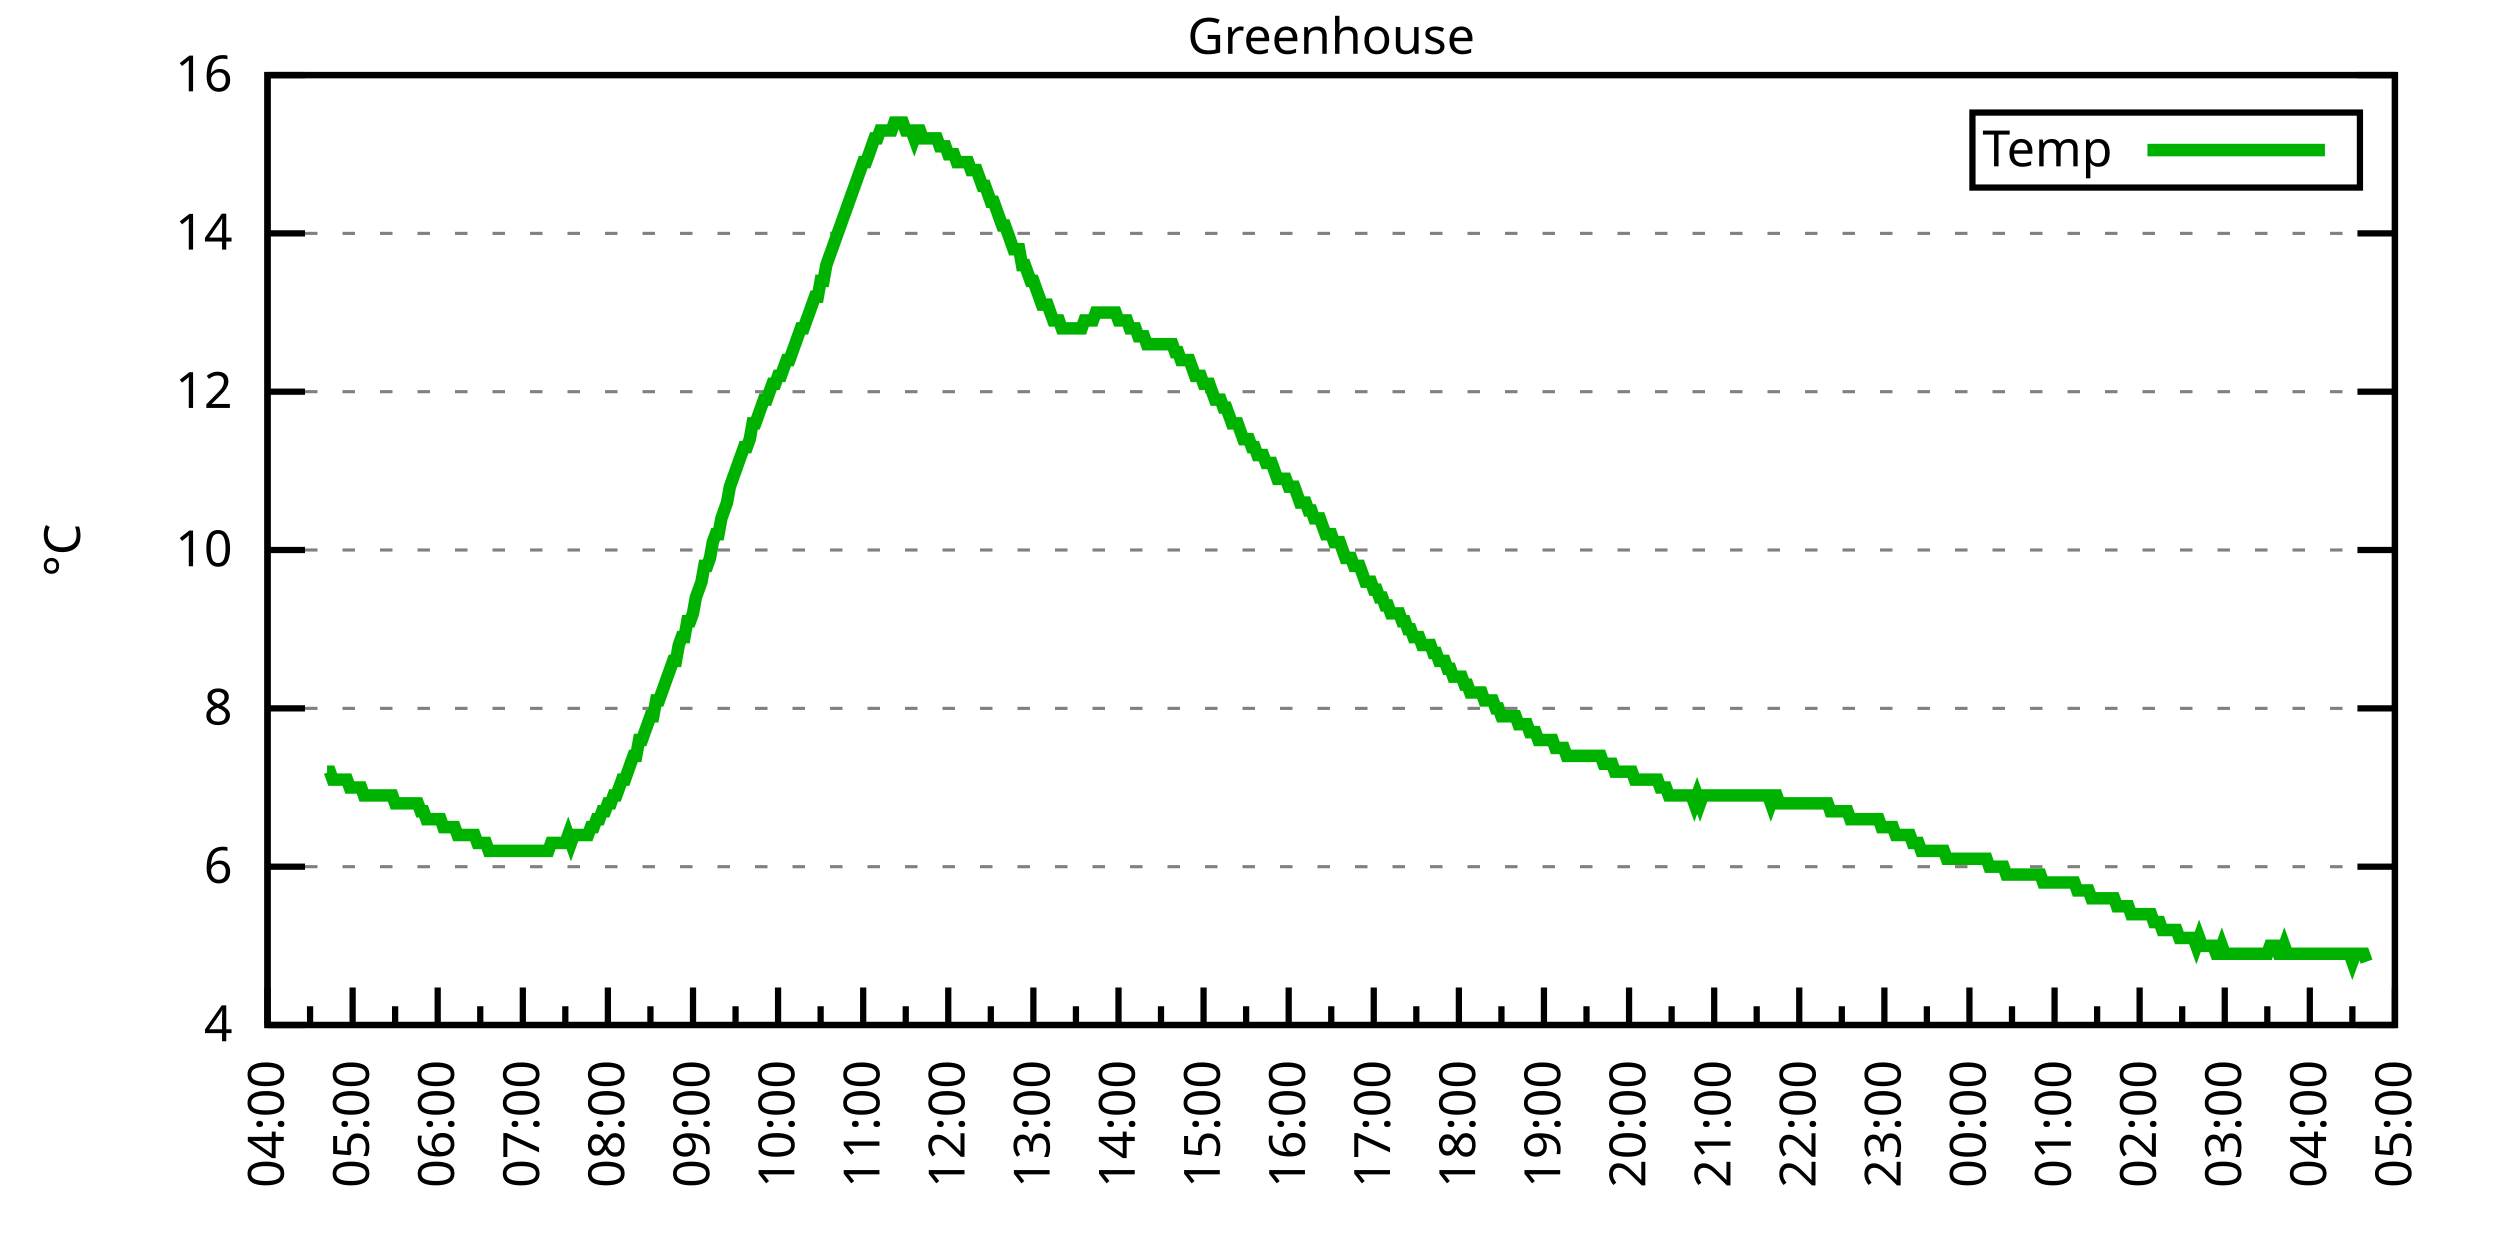
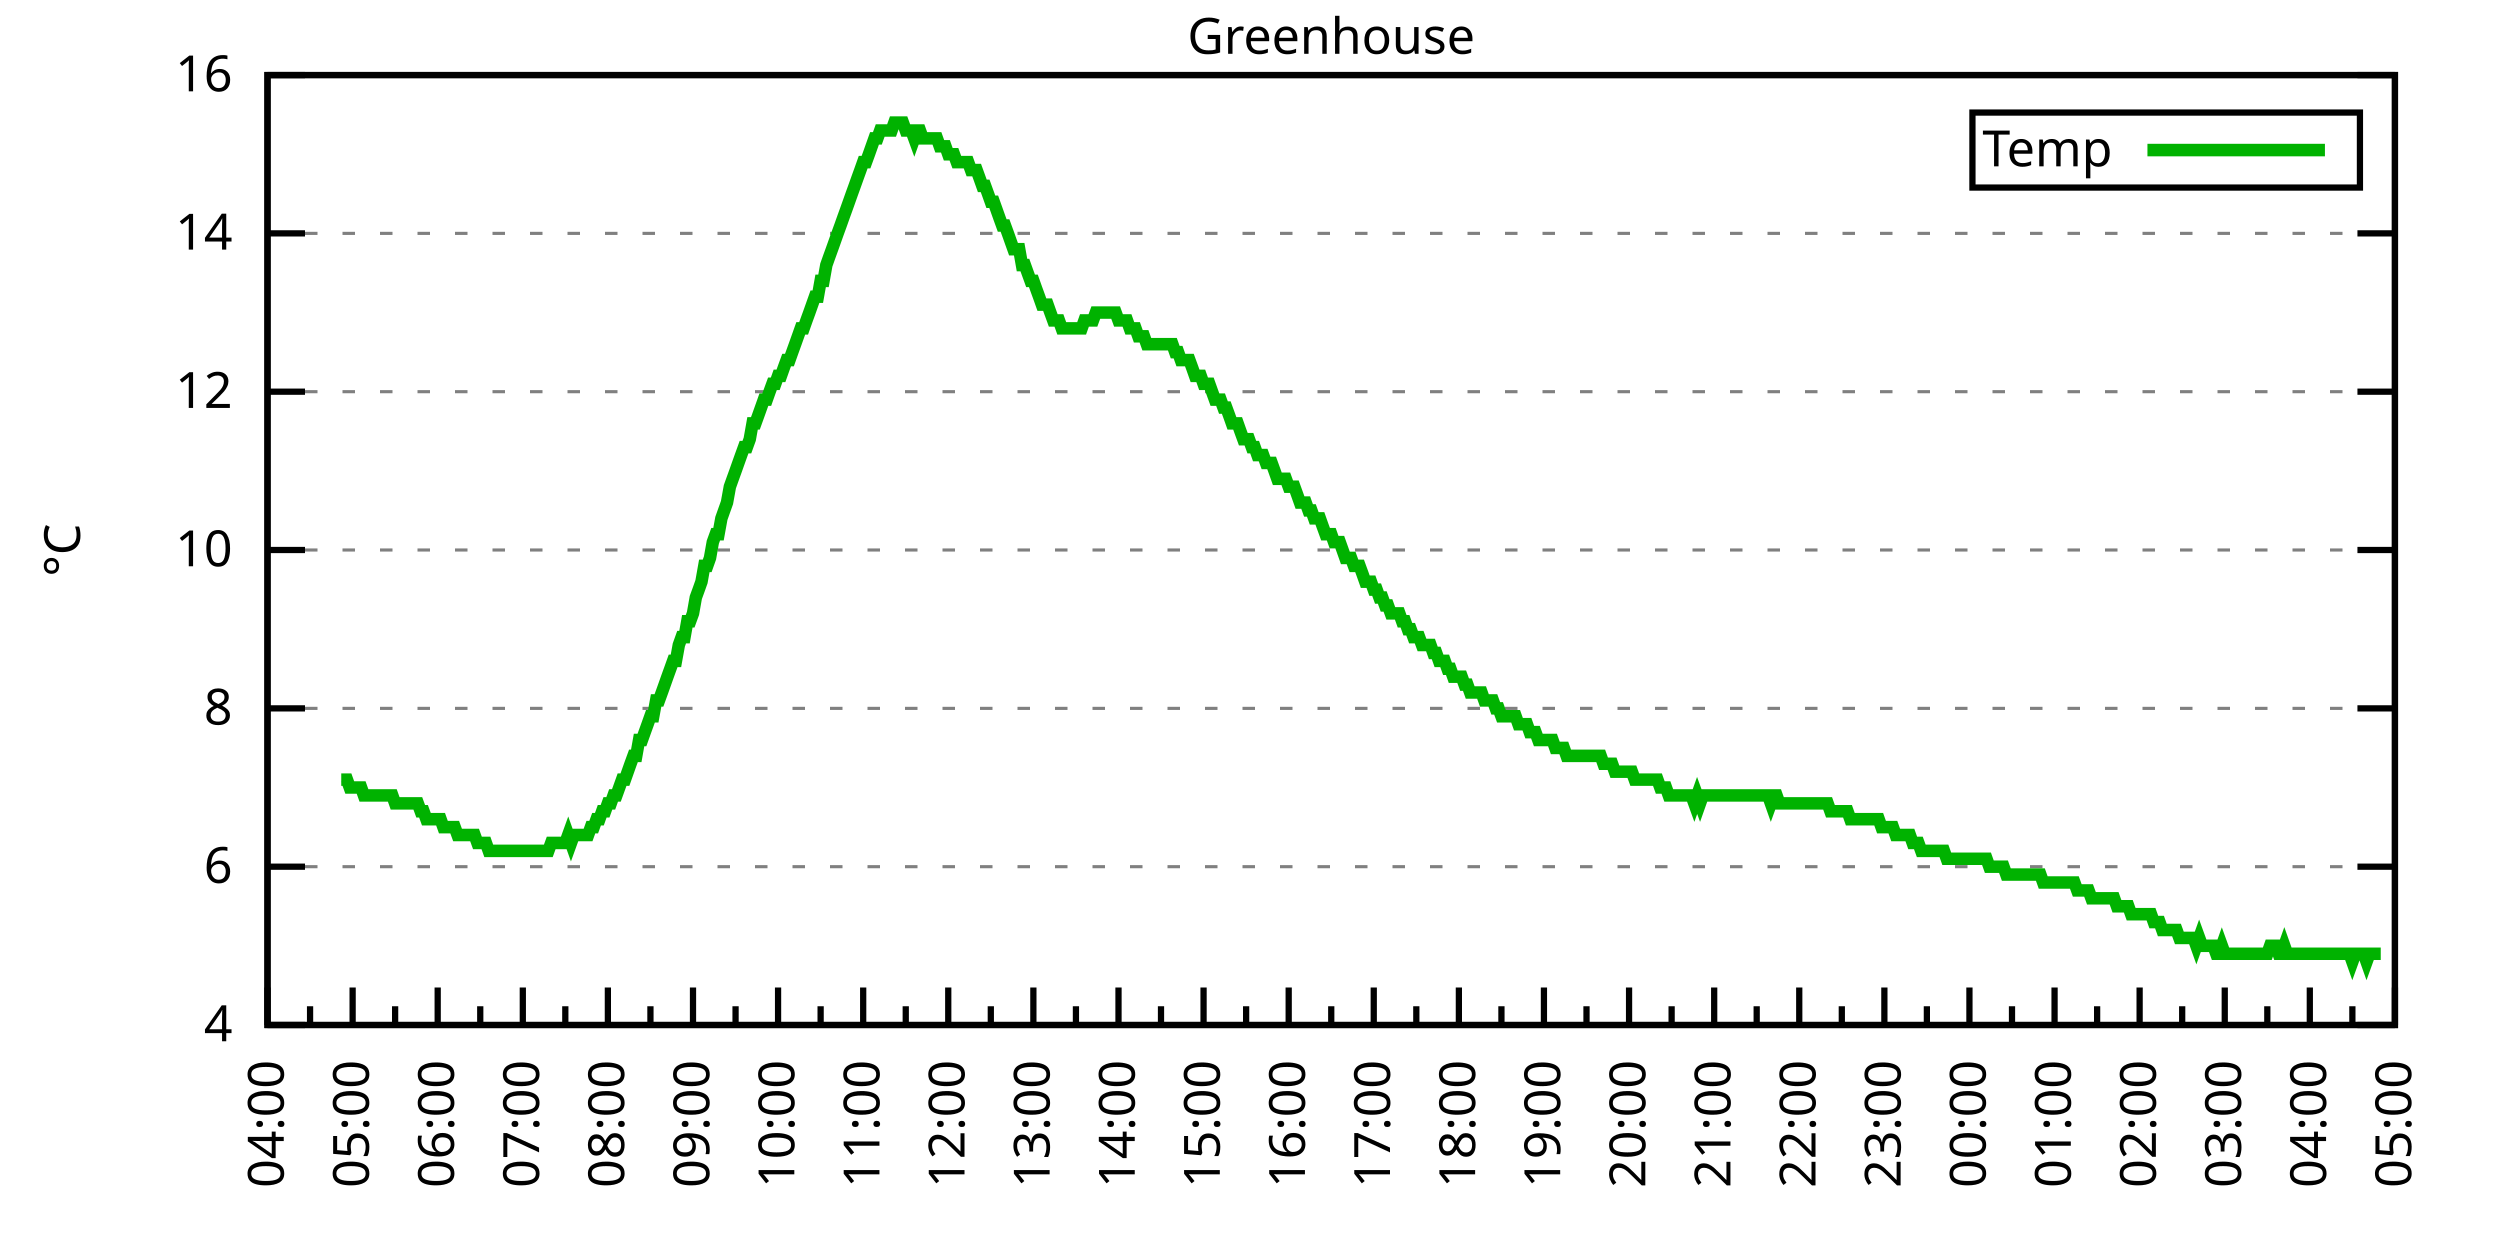
<svg xmlns="http://www.w3.org/2000/svg" xmlns:xlink="http://www.w3.org/1999/xlink" width="400" height="200" viewBox="0 0 400 200">
  <g id="gnuplot_canvas">
    <rect x="0" y="0" width="400" height="200" fill="none" />
    <defs>
      <circle id="gpDot" r="0.5" stroke-width="0.5" stroke="currentColor" />
      <path id="gpPt0" stroke-width="0.333" stroke="currentColor" d="M-1,0 h2 M0,-1 v2" />
      <path id="gpPt1" stroke-width="0.333" stroke="currentColor" d="M-1,-1 L1,1 M1,-1 L-1,1" />
      <path id="gpPt2" stroke-width="0.333" stroke="currentColor" d="M-1,0 L1,0 M0,-1 L0,1 M-1,-1 L1,1 M-1,1 L1,-1" />
      <rect id="gpPt3" stroke-width="0.333" stroke="currentColor" x="-1" y="-1" width="2" height="2" />
      <rect id="gpPt4" stroke-width="0.333" stroke="currentColor" fill="currentColor" x="-1" y="-1" width="2" height="2" />
      <circle id="gpPt5" stroke-width="0.333" stroke="currentColor" cx="0" cy="0" r="1" />
      <use xlink:href="#gpPt5" id="gpPt6" fill="currentColor" stroke="none" />
      <path id="gpPt7" stroke-width="0.333" stroke="currentColor" d="M0,-1.33 L-1.33,0.67 L1.33,0.67 z" />
      <use xlink:href="#gpPt7" id="gpPt8" fill="currentColor" stroke="none" />
      <use xlink:href="#gpPt7" id="gpPt9" stroke="currentColor" transform="rotate(180)" />
      <use xlink:href="#gpPt9" id="gpPt10" fill="currentColor" stroke="none" />
      <use xlink:href="#gpPt3" id="gpPt11" stroke="currentColor" transform="rotate(45)" />
      <use xlink:href="#gpPt11" id="gpPt12" fill="currentColor" stroke="none" />
      <path id="gpPt13" stroke-width="0.333" stroke="currentColor" d="M0,1.330 L1.265,0.411 L0.782,-1.067 L-0.782,-1.076 L-1.265,0.411 z" />
      <use xlink:href="#gpPt13" id="gpPt14" fill="currentColor" stroke="none" />
      <filter id="textbox" filterUnits="objectBoundingBox" x="0" y="0" height="1" width="1">
        <feFlood flood-color="white" flood-opacity="1" result="bgnd" />
        <feComposite in="SourceGraphic" in2="bgnd" operator="atop" />
      </filter>
      <filter id="greybox" filterUnits="objectBoundingBox" x="0" y="0" height="1" width="1">
        <feFlood flood-color="lightgrey" flood-opacity="1" result="grey" />
        <feComposite in="SourceGraphic" in2="grey" operator="atop" />
      </filter>
    </defs>
    <g fill="none" color="white" stroke="currentColor" stroke-width="1.00" stroke-linecap="butt" stroke-linejoin="miter">
</g>
    <g fill="none" color="black" stroke="currentColor" stroke-width="1.00" stroke-linecap="butt" stroke-linejoin="miter">
      <g stroke="none" shape-rendering="crispEdges">
        <polygon fill="rgb(255, 255, 255)" points="42.80,164.00 383.18,164.00 383.18,12.02 42.80,12.02 " />
      </g>
    </g>
    <g fill="none" color="black" stroke="currentColor" stroke-width="1.00" stroke-linecap="butt" stroke-linejoin="miter">
</g>
    <g fill="none" color="black" stroke="black" stroke-width="0.50" stroke-linecap="butt" stroke-linejoin="miter">
</g>
    <g fill="none" color="gray" stroke="currentColor" stroke-width="0.50" stroke-linecap="butt" stroke-linejoin="miter">
      <path stroke="gray" stroke-dasharray="2,4" class="gridline" d="M42.80,164.00 L383.19,164.00  " />
    </g>
    <g fill="none" color="gray" stroke="gray" stroke-width="1.00" stroke-linecap="butt" stroke-linejoin="miter">
</g>
    <g fill="none" color="black" stroke="currentColor" stroke-width="1.00" stroke-linecap="butt" stroke-linejoin="miter">
      <path stroke="black" d="M42.80,164.00 L48.80,164.00 M383.19,164.00 L377.19,164.00  " />
      <g transform="translate(37.20,166.60)" stroke="none" fill="black" font-family="Sans" font-size="8.00" text-anchor="end">
        <text>
          <tspan font-family="Sans"> 4</tspan>
        </text>
      </g>
    </g>
    <g fill="none" color="black" stroke="currentColor" stroke-width="1.00" stroke-linecap="butt" stroke-linejoin="miter">
</g>
    <g fill="none" color="black" stroke="black" stroke-width="0.50" stroke-linecap="butt" stroke-linejoin="miter">
</g>
    <g fill="none" color="gray" stroke="currentColor" stroke-width="0.50" stroke-linecap="butt" stroke-linejoin="miter">
      <path stroke="gray" stroke-dasharray="2,4" class="gridline" d="M42.80,138.67 L383.19,138.67  " />
    </g>
    <g fill="none" color="gray" stroke="gray" stroke-width="1.00" stroke-linecap="butt" stroke-linejoin="miter">
</g>
    <g fill="none" color="black" stroke="currentColor" stroke-width="1.00" stroke-linecap="butt" stroke-linejoin="miter">
      <path stroke="black" d="M42.80,138.67 L48.80,138.67 M383.19,138.67 L377.19,138.67  " />
      <g transform="translate(37.20,141.27)" stroke="none" fill="black" font-family="Sans" font-size="8.00" text-anchor="end">
        <text>
          <tspan font-family="Sans"> 6</tspan>
        </text>
      </g>
    </g>
    <g fill="none" color="black" stroke="currentColor" stroke-width="1.00" stroke-linecap="butt" stroke-linejoin="miter">
</g>
    <g fill="none" color="black" stroke="black" stroke-width="0.50" stroke-linecap="butt" stroke-linejoin="miter">
</g>
    <g fill="none" color="gray" stroke="currentColor" stroke-width="0.50" stroke-linecap="butt" stroke-linejoin="miter">
      <path stroke="gray" stroke-dasharray="2,4" class="gridline" d="M42.80,113.34 L383.19,113.34  " />
    </g>
    <g fill="none" color="gray" stroke="gray" stroke-width="1.00" stroke-linecap="butt" stroke-linejoin="miter">
</g>
    <g fill="none" color="black" stroke="currentColor" stroke-width="1.00" stroke-linecap="butt" stroke-linejoin="miter">
      <path stroke="black" d="M42.80,113.34 L48.80,113.34 M383.19,113.34 L377.19,113.34  " />
      <g transform="translate(37.20,115.94)" stroke="none" fill="black" font-family="Sans" font-size="8.00" text-anchor="end">
        <text>
          <tspan font-family="Sans"> 8</tspan>
        </text>
      </g>
    </g>
    <g fill="none" color="black" stroke="currentColor" stroke-width="1.00" stroke-linecap="butt" stroke-linejoin="miter">
</g>
    <g fill="none" color="black" stroke="black" stroke-width="0.50" stroke-linecap="butt" stroke-linejoin="miter">
</g>
    <g fill="none" color="gray" stroke="currentColor" stroke-width="0.50" stroke-linecap="butt" stroke-linejoin="miter">
      <path stroke="gray" stroke-dasharray="2,4" class="gridline" d="M42.80,88.00 L383.19,88.00  " />
    </g>
    <g fill="none" color="gray" stroke="gray" stroke-width="1.00" stroke-linecap="butt" stroke-linejoin="miter">
</g>
    <g fill="none" color="black" stroke="currentColor" stroke-width="1.00" stroke-linecap="butt" stroke-linejoin="miter">
      <path stroke="black" d="M42.80,88.00 L48.80,88.00 M383.19,88.00 L377.19,88.00  " />
      <g transform="translate(37.20,90.60)" stroke="none" fill="black" font-family="Sans" font-size="8.00" text-anchor="end">
        <text>
          <tspan font-family="Sans"> 10</tspan>
        </text>
      </g>
    </g>
    <g fill="none" color="black" stroke="currentColor" stroke-width="1.00" stroke-linecap="butt" stroke-linejoin="miter">
</g>
    <g fill="none" color="black" stroke="black" stroke-width="0.50" stroke-linecap="butt" stroke-linejoin="miter">
</g>
    <g fill="none" color="gray" stroke="currentColor" stroke-width="0.50" stroke-linecap="butt" stroke-linejoin="miter">
      <path stroke="gray" stroke-dasharray="2,4" class="gridline" d="M42.80,62.67 L383.19,62.67  " />
    </g>
    <g fill="none" color="gray" stroke="gray" stroke-width="1.00" stroke-linecap="butt" stroke-linejoin="miter">
</g>
    <g fill="none" color="black" stroke="currentColor" stroke-width="1.00" stroke-linecap="butt" stroke-linejoin="miter">
      <path stroke="black" d="M42.80,62.67 L48.80,62.67 M383.19,62.67 L377.19,62.67  " />
      <g transform="translate(37.20,65.27)" stroke="none" fill="black" font-family="Sans" font-size="8.00" text-anchor="end">
        <text>
          <tspan font-family="Sans"> 12</tspan>
        </text>
      </g>
    </g>
    <g fill="none" color="black" stroke="currentColor" stroke-width="1.00" stroke-linecap="butt" stroke-linejoin="miter">
</g>
    <g fill="none" color="black" stroke="black" stroke-width="0.50" stroke-linecap="butt" stroke-linejoin="miter">
</g>
    <g fill="none" color="gray" stroke="currentColor" stroke-width="0.50" stroke-linecap="butt" stroke-linejoin="miter">
      <path stroke="gray" stroke-dasharray="2,4" class="gridline" d="M42.80,37.34 L383.19,37.34  " />
    </g>
    <g fill="none" color="gray" stroke="gray" stroke-width="1.00" stroke-linecap="butt" stroke-linejoin="miter">
</g>
    <g fill="none" color="black" stroke="currentColor" stroke-width="1.00" stroke-linecap="butt" stroke-linejoin="miter">
      <path stroke="black" d="M42.80,37.34 L48.80,37.34 M383.19,37.34 L377.19,37.34  " />
      <g transform="translate(37.20,39.94)" stroke="none" fill="black" font-family="Sans" font-size="8.00" text-anchor="end">
        <text>
          <tspan font-family="Sans"> 14</tspan>
        </text>
      </g>
    </g>
    <g fill="none" color="black" stroke="currentColor" stroke-width="1.00" stroke-linecap="butt" stroke-linejoin="miter">
</g>
    <g fill="none" color="black" stroke="black" stroke-width="0.50" stroke-linecap="butt" stroke-linejoin="miter">
</g>
    <g fill="none" color="gray" stroke="currentColor" stroke-width="0.50" stroke-linecap="butt" stroke-linejoin="miter">
      <path stroke="gray" stroke-dasharray="2,4" class="gridline" d="M42.80,12.01 L383.19,12.01  " />
    </g>
    <g fill="none" color="gray" stroke="gray" stroke-width="1.00" stroke-linecap="butt" stroke-linejoin="miter">
</g>
    <g fill="none" color="black" stroke="currentColor" stroke-width="1.00" stroke-linecap="butt" stroke-linejoin="miter">
      <path stroke="black" d="M42.80,12.01 L48.80,12.01 M383.19,12.01 L377.19,12.01  " />
      <g transform="translate(37.20,14.61)" stroke="none" fill="black" font-family="Sans" font-size="8.00" text-anchor="end">
        <text>
          <tspan font-family="Sans"> 16</tspan>
        </text>
      </g>
    </g>
    <g fill="none" color="black" stroke="currentColor" stroke-width="1.00" stroke-linecap="butt" stroke-linejoin="miter">
      <path stroke="black" d="M42.80,164.00 L42.80,158.00  " />
      <g transform="translate(45.40,169.60) rotate(270)" stroke="none" fill="black" font-family="Sans" font-size="8.00" text-anchor="end">
        <text>
          <tspan font-family="Sans">04:00</tspan>
        </text>
      </g>
    </g>
    <g fill="none" color="black" stroke="currentColor" stroke-width="1.00" stroke-linecap="butt" stroke-linejoin="miter">
      <path stroke="black" d="M49.61,164.00 L49.61,161.00 M56.42,164.00 L56.42,158.00  " />
      <g transform="translate(59.02,169.60) rotate(270)" stroke="none" fill="black" font-family="Sans" font-size="8.00" text-anchor="end">
        <text>
          <tspan font-family="Sans">05:00</tspan>
        </text>
      </g>
    </g>
    <g fill="none" color="black" stroke="currentColor" stroke-width="1.00" stroke-linecap="butt" stroke-linejoin="miter">
      <path stroke="black" d="M63.22,164.00 L63.22,161.00 M70.03,164.00 L70.03,158.00  " />
      <g transform="translate(72.63,169.60) rotate(270)" stroke="none" fill="black" font-family="Sans" font-size="8.00" text-anchor="end">
        <text>
          <tspan font-family="Sans">06:00</tspan>
        </text>
      </g>
    </g>
    <g fill="none" color="black" stroke="currentColor" stroke-width="1.00" stroke-linecap="butt" stroke-linejoin="miter">
      <path stroke="black" d="M76.84,164.00 L76.84,161.00 M83.65,164.00 L83.65,158.00  " />
      <g transform="translate(86.25,169.60) rotate(270)" stroke="none" fill="black" font-family="Sans" font-size="8.00" text-anchor="end">
        <text>
          <tspan font-family="Sans">07:00</tspan>
        </text>
      </g>
    </g>
    <g fill="none" color="black" stroke="currentColor" stroke-width="1.00" stroke-linecap="butt" stroke-linejoin="miter">
      <path stroke="black" d="M90.45,164.00 L90.45,161.00 M97.26,164.00 L97.26,158.00  " />
      <g transform="translate(99.86,169.60) rotate(270)" stroke="none" fill="black" font-family="Sans" font-size="8.00" text-anchor="end">
        <text>
          <tspan font-family="Sans">08:00</tspan>
        </text>
      </g>
    </g>
    <g fill="none" color="black" stroke="currentColor" stroke-width="1.00" stroke-linecap="butt" stroke-linejoin="miter">
      <path stroke="black" d="M104.07,164.00 L104.07,161.00 M110.88,164.00 L110.88,158.00  " />
      <g transform="translate(113.48,169.60) rotate(270)" stroke="none" fill="black" font-family="Sans" font-size="8.00" text-anchor="end">
        <text>
          <tspan font-family="Sans">09:00</tspan>
        </text>
      </g>
    </g>
    <g fill="none" color="black" stroke="currentColor" stroke-width="1.00" stroke-linecap="butt" stroke-linejoin="miter">
      <path stroke="black" d="M117.69,164.00 L117.69,161.00 M124.49,164.00 L124.49,158.00  " />
      <g transform="translate(127.09,169.60) rotate(270)" stroke="none" fill="black" font-family="Sans" font-size="8.00" text-anchor="end">
        <text>
          <tspan font-family="Sans">10:00</tspan>
        </text>
      </g>
    </g>
    <g fill="none" color="black" stroke="currentColor" stroke-width="1.00" stroke-linecap="butt" stroke-linejoin="miter">
      <path stroke="black" d="M131.30,164.00 L131.30,161.00 M138.11,164.00 L138.11,158.00  " />
      <g transform="translate(140.71,169.60) rotate(270)" stroke="none" fill="black" font-family="Sans" font-size="8.00" text-anchor="end">
        <text>
          <tspan font-family="Sans">11:00</tspan>
        </text>
      </g>
    </g>
    <g fill="none" color="black" stroke="currentColor" stroke-width="1.00" stroke-linecap="butt" stroke-linejoin="miter">
      <path stroke="black" d="M144.92,164.00 L144.92,161.00 M151.72,164.00 L151.72,158.00  " />
      <g transform="translate(154.32,169.60) rotate(270)" stroke="none" fill="black" font-family="Sans" font-size="8.00" text-anchor="end">
        <text>
          <tspan font-family="Sans">12:00</tspan>
        </text>
      </g>
    </g>
    <g fill="none" color="black" stroke="currentColor" stroke-width="1.00" stroke-linecap="butt" stroke-linejoin="miter">
      <path stroke="black" d="M158.53,164.00 L158.53,161.00 M165.34,164.00 L165.34,158.00  " />
      <g transform="translate(167.94,169.60) rotate(270)" stroke="none" fill="black" font-family="Sans" font-size="8.00" text-anchor="end">
        <text>
          <tspan font-family="Sans">13:00</tspan>
        </text>
      </g>
    </g>
    <g fill="none" color="black" stroke="currentColor" stroke-width="1.00" stroke-linecap="butt" stroke-linejoin="miter">
      <path stroke="black" d="M172.15,164.00 L172.15,161.00 M178.96,164.00 L178.96,158.00  " />
      <g transform="translate(181.56,169.60) rotate(270)" stroke="none" fill="black" font-family="Sans" font-size="8.00" text-anchor="end">
        <text>
          <tspan font-family="Sans">14:00</tspan>
        </text>
      </g>
    </g>
    <g fill="none" color="black" stroke="currentColor" stroke-width="1.00" stroke-linecap="butt" stroke-linejoin="miter">
      <path stroke="black" d="M185.76,164.00 L185.76,161.00 M192.57,164.00 L192.57,158.00  " />
      <g transform="translate(195.17,169.60) rotate(270)" stroke="none" fill="black" font-family="Sans" font-size="8.00" text-anchor="end">
        <text>
          <tspan font-family="Sans">15:00</tspan>
        </text>
      </g>
    </g>
    <g fill="none" color="black" stroke="currentColor" stroke-width="1.00" stroke-linecap="butt" stroke-linejoin="miter">
      <path stroke="black" d="M199.38,164.00 L199.38,161.00 M206.19,164.00 L206.19,158.00  " />
      <g transform="translate(208.79,169.60) rotate(270)" stroke="none" fill="black" font-family="Sans" font-size="8.00" text-anchor="end">
        <text>
          <tspan font-family="Sans">16:00</tspan>
        </text>
      </g>
    </g>
    <g fill="none" color="black" stroke="currentColor" stroke-width="1.00" stroke-linecap="butt" stroke-linejoin="miter">
      <path stroke="black" d="M213.00,164.00 L213.00,161.00 M219.80,164.00 L219.80,158.00  " />
      <g transform="translate(222.40,169.60) rotate(270)" stroke="none" fill="black" font-family="Sans" font-size="8.00" text-anchor="end">
        <text>
          <tspan font-family="Sans">17:00</tspan>
        </text>
      </g>
    </g>
    <g fill="none" color="black" stroke="currentColor" stroke-width="1.00" stroke-linecap="butt" stroke-linejoin="miter">
      <path stroke="black" d="M226.61,164.00 L226.61,161.00 M233.42,164.00 L233.42,158.00  " />
      <g transform="translate(236.02,169.60) rotate(270)" stroke="none" fill="black" font-family="Sans" font-size="8.00" text-anchor="end">
        <text>
          <tspan font-family="Sans">18:00</tspan>
        </text>
      </g>
    </g>
    <g fill="none" color="black" stroke="currentColor" stroke-width="1.00" stroke-linecap="butt" stroke-linejoin="miter">
      <path stroke="black" d="M240.23,164.00 L240.23,161.00 M247.03,164.00 L247.03,158.00  " />
      <g transform="translate(249.63,169.60) rotate(270)" stroke="none" fill="black" font-family="Sans" font-size="8.00" text-anchor="end">
        <text>
          <tspan font-family="Sans">19:00</tspan>
        </text>
      </g>
    </g>
    <g fill="none" color="black" stroke="currentColor" stroke-width="1.00" stroke-linecap="butt" stroke-linejoin="miter">
      <path stroke="black" d="M253.84,164.00 L253.84,161.00 M260.65,164.00 L260.65,158.00  " />
      <g transform="translate(263.25,169.60) rotate(270)" stroke="none" fill="black" font-family="Sans" font-size="8.00" text-anchor="end">
        <text>
          <tspan font-family="Sans">20:00</tspan>
        </text>
      </g>
    </g>
    <g fill="none" color="black" stroke="currentColor" stroke-width="1.00" stroke-linecap="butt" stroke-linejoin="miter">
      <path stroke="black" d="M267.46,164.00 L267.46,161.00 M274.27,164.00 L274.27,158.00  " />
      <g transform="translate(276.87,169.60) rotate(270)" stroke="none" fill="black" font-family="Sans" font-size="8.00" text-anchor="end">
        <text>
          <tspan font-family="Sans">21:00</tspan>
        </text>
      </g>
    </g>
    <g fill="none" color="black" stroke="currentColor" stroke-width="1.00" stroke-linecap="butt" stroke-linejoin="miter">
      <path stroke="black" d="M281.07,164.00 L281.07,161.00 M287.88,164.00 L287.88,158.00  " />
      <g transform="translate(290.48,169.60) rotate(270)" stroke="none" fill="black" font-family="Sans" font-size="8.00" text-anchor="end">
        <text>
          <tspan font-family="Sans">22:00</tspan>
        </text>
      </g>
    </g>
    <g fill="none" color="black" stroke="currentColor" stroke-width="1.00" stroke-linecap="butt" stroke-linejoin="miter">
      <path stroke="black" d="M294.69,164.00 L294.69,161.00 M301.50,164.00 L301.50,158.00  " />
      <g transform="translate(304.10,169.60) rotate(270)" stroke="none" fill="black" font-family="Sans" font-size="8.00" text-anchor="end">
        <text>
          <tspan font-family="Sans">23:00</tspan>
        </text>
      </g>
    </g>
    <g fill="none" color="black" stroke="currentColor" stroke-width="1.00" stroke-linecap="butt" stroke-linejoin="miter">
      <path stroke="black" d="M308.30,164.00 L308.30,161.00 M315.11,164.00 L315.11,158.00  " />
      <g transform="translate(317.71,169.60) rotate(270)" stroke="none" fill="black" font-family="Sans" font-size="8.00" text-anchor="end">
        <text>
          <tspan font-family="Sans">00:00</tspan>
        </text>
      </g>
    </g>
    <g fill="none" color="black" stroke="currentColor" stroke-width="1.00" stroke-linecap="butt" stroke-linejoin="miter">
      <path stroke="black" d="M321.92,164.00 L321.92,161.00 M328.73,164.00 L328.73,158.00  " />
      <g transform="translate(331.33,169.60) rotate(270)" stroke="none" fill="black" font-family="Sans" font-size="8.00" text-anchor="end">
        <text>
          <tspan font-family="Sans">01:00</tspan>
        </text>
      </g>
    </g>
    <g fill="none" color="black" stroke="currentColor" stroke-width="1.00" stroke-linecap="butt" stroke-linejoin="miter">
      <path stroke="black" d="M335.54,164.00 L335.54,161.00 M342.34,164.00 L342.34,158.00  " />
      <g transform="translate(344.94,169.60) rotate(270)" stroke="none" fill="black" font-family="Sans" font-size="8.00" text-anchor="end">
        <text>
          <tspan font-family="Sans">02:00</tspan>
        </text>
      </g>
    </g>
    <g fill="none" color="black" stroke="currentColor" stroke-width="1.00" stroke-linecap="butt" stroke-linejoin="miter">
      <path stroke="black" d="M349.15,164.00 L349.15,161.00 M355.96,164.00 L355.96,158.00  " />
      <g transform="translate(358.56,169.60) rotate(270)" stroke="none" fill="black" font-family="Sans" font-size="8.00" text-anchor="end">
        <text>
          <tspan font-family="Sans">03:00</tspan>
        </text>
      </g>
    </g>
    <g fill="none" color="black" stroke="currentColor" stroke-width="1.00" stroke-linecap="butt" stroke-linejoin="miter">
      <path stroke="black" d="M362.77,164.00 L362.77,161.00 M369.57,164.00 L369.57,158.00  " />
      <g transform="translate(372.17,169.60) rotate(270)" stroke="none" fill="black" font-family="Sans" font-size="8.00" text-anchor="end">
        <text>
          <tspan font-family="Sans">04:00</tspan>
        </text>
      </g>
    </g>
    <g fill="none" color="black" stroke="currentColor" stroke-width="1.00" stroke-linecap="butt" stroke-linejoin="miter">
      <path stroke="black" d="M376.38,164.00 L376.38,161.00 M383.19,164.00 L383.19,158.00  " />
      <g transform="translate(385.79,169.60) rotate(270)" stroke="none" fill="black" font-family="Sans" font-size="8.00" text-anchor="end">
        <text>
          <tspan font-family="Sans">05:00</tspan>
        </text>
      </g>
    </g>
    <g fill="none" color="black" stroke="currentColor" stroke-width="1.00" stroke-linecap="butt" stroke-linejoin="miter">
</g>
    <g fill="none" color="black" stroke="currentColor" stroke-width="1.00" stroke-linecap="butt" stroke-linejoin="miter">
      <path stroke="black" d="M42.80,12.01 L42.80,164.00 L383.19,164.00 L383.19,12.01 L42.80,12.01 Z  " />
    </g>
    <g fill="none" color="black" stroke="currentColor" stroke-width="1.00" stroke-linecap="butt" stroke-linejoin="miter">
      <g transform="translate(12.80,88.01) rotate(270)" stroke="none" fill="black" font-family="Sans" font-size="8.00" text-anchor="middle">
        <text>
          <tspan font-family="Sans">°C</tspan>
        </text>
      </g>
    </g>
    <g fill="none" color="black" stroke="currentColor" stroke-width="1.00" stroke-linecap="butt" stroke-linejoin="miter">
</g>
    <g fill="none" color="black" stroke="currentColor" stroke-width="1.00" stroke-linecap="butt" stroke-linejoin="miter">
      <path stroke="black" d="M315.59,30.01 L315.59,18.01 L377.59,18.01 L377.59,30.01 L315.59,30.01 Z  " />
    </g>
    <g id="Greenhouse_plot_1">
      <g fill="none" color="white" stroke="black" stroke-width="2.00" stroke-linecap="butt" stroke-linejoin="miter">
</g>
      <g fill="none" color="black" stroke="currentColor" stroke-width="2.00" stroke-linecap="butt" stroke-linejoin="miter">
        <g transform="translate(337.99,26.61)" stroke="none" fill="black" font-family="Sans" font-size="8.00" text-anchor="end">
          <text>
            <tspan font-family="Sans">Temp</tspan>
          </text>
        </g>
      </g>
      <g fill="none" color="black" stroke="currentColor" stroke-width="2.00" stroke-linecap="butt" stroke-linejoin="miter">
-         <path stroke="rgb(  0, 178,   0)" d="M343.59,24.01 L371.99,24.01 M52.33,123.47 L52.78,123.47 L53.24,124.74 L53.69,124.74 L54.15,124.74 L54.60,124.74   L55.05,124.74 L55.51,124.74 L55.96,126.00 L56.42,126.00 L56.87,126.00 L57.32,126.00 L57.78,126.00 L58.23,127.27   L58.68,127.27 L59.14,127.27 L59.59,127.27 L60.05,127.27 L60.50,127.27 L60.95,127.27 L61.41,127.27 L61.86,127.27   L62.32,127.27 L62.77,127.27 L63.22,128.54 L63.68,128.54 L64.13,128.54 L64.58,128.54 L65.04,128.54 L65.49,128.54   L65.95,128.54 L66.40,128.54 L66.85,128.54 L67.31,129.80 L67.76,129.80 L68.22,131.07 L68.67,131.07 L69.12,131.07   L69.58,131.07 L70.03,131.07 L70.49,131.07 L70.94,132.34 L71.39,132.34 L71.85,132.34 L72.30,132.34 L72.75,132.34   L73.21,133.60 L73.66,133.60 L74.12,133.60 L74.57,133.60 L75.02,133.60 L75.48,133.60 L75.93,133.60 L76.39,134.87   L76.84,134.87 L77.29,134.87 L77.75,134.87 L78.20,136.14 L78.65,136.14 L79.11,136.14 L79.56,136.14 L80.02,136.14   L80.47,136.14 L80.92,136.14 L81.38,136.14 L81.83,136.14 L82.29,136.14 L82.74,136.14 L83.19,136.14 L83.65,136.14   L84.10,136.14 L84.55,136.14 L85.01,136.14 L85.46,136.14 L85.92,136.14 L86.37,136.14 L86.82,136.14 L87.28,136.14   L87.73,136.14 L88.19,134.87 L88.64,134.87 L89.09,134.87 L89.55,134.87 L90.00,134.87 L90.45,134.87 L90.91,133.60   L91.36,134.87 L91.82,133.60 L92.27,133.60 L92.72,133.60 L93.18,133.60 L93.63,133.60 L94.09,133.60 L94.54,132.34   L94.99,132.34 L95.45,131.07 L95.90,131.07 L96.35,129.80 L96.81,129.80 L97.26,128.54 L97.72,128.54 L98.17,127.27   L98.62,127.27 L99.08,126.00 L99.53,124.74 L99.99,124.74 L100.44,123.47 L100.89,122.20 L101.35,120.94 L101.80,120.94   L102.25,118.40 L102.71,118.40 L103.16,117.14 L103.62,115.87 L104.07,114.60 L104.52,114.60 L104.98,112.07 L105.43,112.07   L105.89,110.80 L106.34,109.54 L106.79,108.27 L107.25,107.00 L107.70,105.74 L108.15,105.74 L108.61,103.20 L109.06,101.94   L109.52,101.94 L109.97,99.40 L110.42,99.40 L110.88,98.14 L111.33,95.60 L111.79,94.34 L112.24,93.07 L112.69,90.54   L113.15,90.54 L113.60,89.27 L114.05,86.74 L114.51,85.47 L114.96,85.47 L115.42,82.94 L115.87,81.67 L116.32,80.41   L116.78,77.87 L117.23,76.61 L117.69,75.34 L118.14,74.07 L118.59,72.81 L119.05,71.54 L119.50,71.54 L119.96,70.27   L120.41,67.74 L120.86,67.74 L121.32,66.47 L121.77,65.21 L122.22,63.94 L122.68,63.94 L123.13,62.67 L123.59,61.41   L124.04,61.41 L124.49,60.14 L124.95,60.14 L125.40,58.87 L125.86,57.61 L126.31,57.61 L126.76,56.34 L127.22,55.07   L127.67,53.81 L128.12,52.54 L128.58,52.54 L129.03,51.27 L129.49,50.01 L129.94,48.74 L130.39,47.47 L130.85,47.47   L131.30,44.94 L131.76,44.94 L132.21,42.41 L132.66,41.14 L133.12,39.87 L133.57,38.61 L134.02,37.34 L134.48,36.08   L134.93,34.81 L135.39,33.54 L135.84,32.28 L136.29,31.01 L136.75,29.74 L137.20,28.48 L137.66,27.21 L138.11,25.94   L138.56,25.94 L139.02,24.68 L139.47,23.41 L139.92,22.14 L140.38,22.14 L140.83,20.88 L141.29,20.88 L141.74,20.88   L142.19,20.88 L142.65,20.88 L143.10,19.61 L143.56,19.61 L144.01,19.61 L144.46,19.61 L144.92,20.88 L145.37,20.88   L145.82,20.88 L146.28,22.14 L146.73,20.88 L147.19,20.88 L147.64,22.14 L148.09,22.14 L148.55,22.14 L149.00,22.14   L149.46,22.14 L149.91,22.14 L150.36,23.41 L150.82,23.41 L151.27,23.41 L151.72,24.68 L152.18,24.68 L152.63,24.68   L153.09,25.94 L153.54,25.94 L153.99,25.94 L154.45,25.94 L154.90,25.94 L155.36,27.21 L155.81,27.21 L156.26,27.21   L156.72,28.48 L157.17,29.74 L157.62,29.74 L158.08,31.01 L158.53,32.28 L158.99,32.28 L159.44,33.54 L159.89,34.81   L160.35,36.08 L160.80,36.08 L161.26,37.34 L161.71,38.61 L162.16,39.87 L162.62,39.87 L163.07,39.87 L163.52,42.41   L163.98,42.41 L164.43,43.67 L164.89,44.94 L165.34,44.94 L165.79,46.21 L166.25,47.47 L166.70,48.74 L167.16,48.74   L167.61,48.74 L168.06,50.01 L168.52,51.27 L168.97,51.27 L169.43,51.27 L169.88,52.54 L170.33,52.54 L170.79,52.54   L171.24,52.54 L171.69,52.54 L172.15,52.54 L172.60,52.54 L173.06,52.54 L173.51,51.27 L173.96,51.27 L174.42,51.27   L174.87,51.27 L175.33,50.01 L175.78,50.01 L176.23,50.01 L176.69,50.01 L177.14,50.01 L177.59,50.01 L178.05,50.01   L178.50,50.01 L178.96,51.27 L179.41,51.27 L179.86,51.27 L180.32,51.27 L180.77,52.54 L181.23,52.54 L181.68,52.54   L182.13,53.81 L182.59,53.81 L183.04,53.81 L183.49,55.07 L183.95,55.07 L184.40,55.07 L184.86,55.07 L185.31,55.07   L185.76,55.07 L186.22,55.07 L186.67,55.07 L187.13,55.07 L187.58,55.07 L188.03,56.34 L188.49,56.34 L188.94,57.61   L189.39,57.61 L189.85,57.61 L190.30,57.61 L190.76,58.87 L191.21,60.14 L191.66,60.14 L192.12,60.14 L192.57,61.41   L193.03,61.41 L193.48,61.41 L193.93,62.67 L194.39,63.94 L194.84,63.94 L195.29,63.94 L195.75,65.21 L196.20,65.21   L196.66,66.47 L197.11,67.74 L197.56,67.74 L198.02,67.74 L198.47,69.01 L198.93,70.27 L199.38,70.27 L199.83,70.27   L200.29,71.54 L200.74,71.54 L201.19,72.81 L201.65,72.81 L202.10,72.81 L202.56,74.07 L203.01,74.07 L203.46,74.07   L203.92,75.34 L204.37,76.61 L204.83,76.61 L205.28,76.61 L205.73,76.61 L206.19,77.87 L206.64,77.87 L207.09,77.87   L207.55,79.14 L208.00,80.41 L208.46,80.41 L208.91,80.41 L209.36,81.67 L209.82,81.67 L210.27,82.94 L210.73,82.94   L211.18,82.94 L211.63,84.21 L212.09,85.47 L212.54,85.47 L213.00,85.47 L213.45,86.74 L213.90,86.74 L214.36,86.74   L214.81,88.00 L215.26,89.27 L215.72,89.27 L216.17,89.27 L216.63,90.54 L217.08,90.54 L217.53,90.54 L217.99,91.80   L218.44,93.07 L218.90,93.07 L219.35,93.07 L219.80,94.34 L220.26,94.34 L220.71,95.60 L221.16,95.60 L221.62,96.87   L222.07,96.87 L222.53,98.14 L222.98,98.14 L223.43,98.14 L223.89,98.14 L224.34,99.40 L224.80,99.40 L225.25,100.67   L225.70,100.67 L226.16,101.94 L226.61,101.94 L227.06,101.94 L227.52,103.20 L227.97,103.20 L228.43,103.20 L228.88,103.20   L229.33,104.47 L229.79,104.47 L230.24,105.74 L230.70,105.74 L231.15,105.74 L231.60,107.00 L232.06,107.00 L232.51,108.27   L232.96,108.27 L233.42,108.27 L233.87,108.27 L234.33,109.54 L234.78,109.54 L235.23,110.80 L235.69,110.80 L236.14,110.80   L236.60,110.80 L237.05,110.80 L237.50,112.07 L237.96,112.07 L238.41,112.07 L238.86,112.07 L239.32,113.34 L239.77,113.34   L240.23,114.60 L240.68,114.60 L241.13,114.60 L241.59,114.60 L242.04,114.60 L242.50,114.60 L242.95,115.87 L243.40,115.87   L243.86,115.87 L244.31,115.87 L244.76,117.14 L245.22,117.14 L245.67,117.14 L246.13,118.40 L246.58,118.40 L247.03,118.40   L247.49,118.40 L247.94,118.40 L248.40,118.40 L248.85,119.67 L249.30,119.67 L249.76,119.67 L250.21,119.67 L250.66,120.94   L251.12,120.94 L251.57,120.94 L252.03,120.94 L252.48,120.94 L252.93,120.94 L253.39,120.94 L253.84,120.94 L254.30,120.94   L254.75,120.94 L255.20,120.94 L255.66,120.94 L256.11,120.94 L256.56,122.20 L257.02,122.20 L257.47,122.20 L257.93,122.20   L258.38,123.47 L258.83,123.47 L259.29,123.47 L259.74,123.47 L260.20,123.47 L260.65,123.47 L261.10,123.47 L261.56,124.74   L262.01,124.74 L262.47,124.74 L262.92,124.74 L263.37,124.74 L263.83,124.74 L264.28,124.74 L264.73,124.74 L265.19,124.74   L265.64,126.00 L266.10,126.00 L266.55,126.00 L267.00,127.27 L267.46,127.27 L267.91,127.27 L268.37,127.27 L268.82,127.27   L269.27,127.27 L269.73,127.27 L270.18,127.27 L270.63,127.27 L271.09,128.54 L271.54,127.27 L272.00,128.54 L272.45,127.27   L272.90,127.27 L273.36,127.27 L273.81,127.27 L274.27,127.27 L274.72,127.27 L275.17,127.27 L275.63,127.27 L276.08,127.27   L276.53,127.27 L276.99,127.27 L277.44,127.27 L277.90,127.27 L278.35,127.27 L278.80,127.27 L279.26,127.27 L279.71,127.27   L280.17,127.27 L280.62,127.27 L281.07,127.27 L281.53,127.27 L281.98,127.27 L282.43,127.27 L282.89,127.27 L283.34,128.54   L283.80,127.27 L284.25,127.27 L284.70,128.54 L285.16,128.54 L285.61,128.54 L286.07,128.54 L286.52,128.54 L286.97,128.54   L287.43,128.54 L287.88,128.54 L288.33,128.54 L288.79,128.54 L289.24,128.54 L289.70,128.54 L290.15,128.54 L290.60,128.54   L291.06,128.54 L291.51,128.54 L291.97,128.54 L292.42,128.54 L292.87,129.80 L293.33,129.80 L293.78,129.80 L294.23,129.80   L294.69,129.80 L295.14,129.80 L295.60,129.80 L296.05,131.07 L296.50,131.07 L296.96,131.07 L297.41,131.07 L297.87,131.07   L298.32,131.07 L298.77,131.07 L299.23,131.07 L299.68,131.07 L300.13,131.07 L300.59,131.07 L301.04,132.34 L301.50,132.34   L301.95,132.34 L302.40,132.34 L302.86,132.34 L303.31,133.60 L303.77,133.60 L304.22,133.60 L304.67,133.60 L305.13,133.60   L305.58,133.60 L306.03,134.87 L306.49,134.87 L306.94,134.87 L307.40,136.14 L307.85,136.14 L308.30,136.14 L308.76,136.14   L309.21,136.14 L309.67,136.14 L310.12,136.14 L310.57,136.14 L311.03,136.14 L311.48,137.40 L311.94,137.40 L312.39,137.40   L312.84,137.40 L313.30,137.40 L313.75,137.40 L314.20,137.40 L314.66,137.40 L315.11,137.40 L315.57,137.40 L316.02,137.40   L316.47,137.40 L316.93,137.40 L317.38,137.40 L317.84,137.40 L318.29,138.67 L318.74,138.67 L319.20,138.67 L319.65,138.67   L320.10,138.67 L320.56,138.67 L321.01,139.93 L321.47,139.93 L321.92,139.93 L322.37,139.93 L322.83,139.93 L323.28,139.93   L323.74,139.93 L324.19,139.93 L324.64,139.93 L325.10,139.93 L325.55,139.93 L326.00,139.93 L326.46,139.93 L326.91,141.20   L327.37,141.20 L327.82,141.20 L328.27,141.20 L328.73,141.20 L329.18,141.20 L329.64,141.20 L330.09,141.20 L330.54,141.20   L331.00,141.20 L331.45,141.20 L331.90,141.20 L332.36,142.47 L332.81,142.47 L333.27,142.47 L333.72,142.47 L334.17,142.47   L334.63,143.73 L335.08,143.73 L335.54,143.73 L335.99,143.73 L336.44,143.73 L336.90,143.73 L337.35,143.73 L337.80,143.73   L338.26,143.73 L338.71,145.00 L339.17,145.00 L339.62,145.00 L340.07,145.00 L340.53,145.00 L340.98,146.27 L341.44,146.27   L341.89,146.27 L342.34,146.27 L342.80,146.27 L343.25,146.27 L343.70,146.27 L344.16,146.27 L344.61,147.53 L345.07,147.53   L345.52,147.53 L345.97,148.80 L346.43,148.80 L346.88,148.80 L347.34,148.80 L347.79,148.80 L348.24,148.80 L348.70,150.07   L349.15,150.07 L349.60,150.07 L350.06,150.07 L350.51,150.07 L350.97,150.07 L351.42,151.33 L351.87,150.07 L352.33,151.33   L352.78,151.33 L353.24,151.33 L353.69,151.33 L354.14,151.33 L354.60,152.60 L355.05,152.60 L355.50,151.33 L355.96,152.60   L356.41,152.60 L356.87,152.60 L357.32,152.60 L357.77,152.60 L358.23,152.60 L358.68,152.60 L359.14,152.60 L359.59,152.60   L360.04,152.60 L360.50,152.60 L360.95,152.60 L361.41,152.60 L361.86,152.60 L362.31,152.60 L362.77,152.60 L363.22,151.33   L363.67,151.33 L364.13,151.33 L364.58,152.60 L365.04,152.60 L365.49,151.33 L365.94,152.60 L366.40,152.60 L366.85,152.60   L367.31,152.60 L367.76,152.60 L368.21,152.60 L368.67,152.60 L369.12,152.60 L369.57,152.60 L370.03,152.60 L370.48,152.60   L370.94,152.60 L371.39,152.60 L371.84,152.60 L372.30,152.60 L372.75,152.60 L373.21,152.60 L373.66,152.60 L374.11,152.60   L374.57,152.60 L375.02,152.60 L375.47,152.60 L375.93,152.60 L376.38,153.87 L376.84,152.60 L377.29,152.60 L377.74,152.60   L378.20,152.60 L378.65,153.87  " />
+         <path stroke="rgb(  0, 178,   0)" d="M343.59,24.01 L371.99,24.01 M54.60,124.74 L55.05,124.74 L55.51,124.74 L55.96,126.00 L56.42,126.00 L56.87,126.00   L57.32,126.00 L57.78,126.00 L58.23,127.27 L58.68,127.27 L59.14,127.27 L59.59,127.27 L60.05,127.27 L60.50,127.27   L60.95,127.27 L61.41,127.27 L61.86,127.27 L62.32,127.27 L62.77,127.27 L63.22,128.54 L63.68,128.54 L64.13,128.54   L64.58,128.54 L65.04,128.54 L65.49,128.54 L65.95,128.54 L66.40,128.54 L66.85,128.54 L67.31,129.80 L67.76,129.80   L68.22,131.07 L68.67,131.07 L69.12,131.07 L69.58,131.07 L70.03,131.07 L70.49,131.07 L70.94,132.34 L71.39,132.34   L71.85,132.34 L72.30,132.34 L72.75,132.34 L73.21,133.60 L73.66,133.60 L74.12,133.60 L74.57,133.60 L75.02,133.60   L75.48,133.60 L75.93,133.60 L76.39,134.87 L76.84,134.87 L77.29,134.87 L77.75,134.87 L78.20,136.14 L78.65,136.14   L79.11,136.14 L79.56,136.14 L80.02,136.14 L80.47,136.14 L80.92,136.14 L81.38,136.14 L81.83,136.14 L82.29,136.14   L82.74,136.14 L83.19,136.14 L83.65,136.14 L84.10,136.14 L84.55,136.14 L85.01,136.14 L85.46,136.14 L85.92,136.14   L86.37,136.14 L86.82,136.14 L87.28,136.14 L87.73,136.14 L88.19,134.87 L88.64,134.87 L89.09,134.87 L89.55,134.87   L90.00,134.87 L90.45,134.87 L90.91,133.60 L91.36,134.87 L91.82,133.60 L92.27,133.60 L92.72,133.60 L93.18,133.60   L93.63,133.60 L94.09,133.60 L94.54,132.34 L94.99,132.34 L95.45,131.07 L95.90,131.07 L96.35,129.80 L96.81,129.80   L97.26,128.54 L97.72,128.54 L98.17,127.27 L98.62,127.27 L99.08,126.00 L99.53,124.74 L99.99,124.74 L100.44,123.47   L100.89,122.20 L101.35,120.94 L101.80,120.94 L102.25,118.40 L102.71,118.40 L103.16,117.14 L103.62,115.87 L104.07,114.60   L104.52,114.60 L104.98,112.07 L105.43,112.07 L105.89,110.80 L106.34,109.54 L106.79,108.27 L107.25,107.00 L107.70,105.74   L108.15,105.74 L108.61,103.20 L109.06,101.94 L109.52,101.94 L109.97,99.40 L110.42,99.40 L110.88,98.14 L111.33,95.60   L111.79,94.34 L112.24,93.07 L112.69,90.54 L113.15,90.54 L113.60,89.27 L114.05,86.74 L114.51,85.47 L114.96,85.47   L115.42,82.94 L115.87,81.67 L116.32,80.41 L116.78,77.87 L117.23,76.61 L117.69,75.34 L118.14,74.07 L118.59,72.81   L119.05,71.54 L119.50,71.54 L119.96,70.27 L120.41,67.74 L120.86,67.74 L121.32,66.47 L121.77,65.21 L122.22,63.94   L122.68,63.94 L123.13,62.67 L123.59,61.41 L124.04,61.41 L124.49,60.14 L124.95,60.14 L125.40,58.87 L125.86,57.61   L126.31,57.61 L126.76,56.34 L127.22,55.07 L127.67,53.81 L128.12,52.54 L128.58,52.54 L129.03,51.27 L129.49,50.01   L129.94,48.74 L130.39,47.47 L130.85,47.47 L131.30,44.94 L131.76,44.94 L132.21,42.41 L132.66,41.14 L133.12,39.87   L133.57,38.61 L134.02,37.34 L134.48,36.08 L134.93,34.81 L135.39,33.54 L135.84,32.28 L136.29,31.01 L136.75,29.74   L137.20,28.48 L137.66,27.21 L138.11,25.94 L138.56,25.94 L139.02,24.68 L139.47,23.41 L139.92,22.14 L140.38,22.14   L140.83,20.88 L141.29,20.88 L141.74,20.88 L142.19,20.88 L142.65,20.88 L143.10,19.61 L143.56,19.61 L144.01,19.61   L144.46,19.61 L144.92,20.88 L145.37,20.88 L145.82,20.88 L146.28,22.14 L146.73,20.88 L147.19,20.88 L147.64,22.14   L148.09,22.14 L148.55,22.14 L149.00,22.14 L149.46,22.14 L149.91,22.14 L150.36,23.41 L150.82,23.41 L151.27,23.41   L151.72,24.68 L152.18,24.68 L152.63,24.68 L153.09,25.94 L153.54,25.94 L153.99,25.94 L154.45,25.94 L154.90,25.94   L155.36,27.21 L155.81,27.21 L156.26,27.21 L156.72,28.48 L157.17,29.74 L157.62,29.74 L158.08,31.01 L158.53,32.28   L158.99,32.28 L159.44,33.54 L159.89,34.81 L160.35,36.08 L160.80,36.08 L161.26,37.34 L161.71,38.61 L162.16,39.87   L162.62,39.87 L163.07,39.87 L163.52,42.41 L163.98,42.41 L164.43,43.67 L164.89,44.94 L165.34,44.94 L165.79,46.21   L166.25,47.47 L166.70,48.74 L167.16,48.74 L167.61,48.74 L168.06,50.01 L168.52,51.27 L168.97,51.27 L169.43,51.27   L169.88,52.54 L170.33,52.54 L170.79,52.54 L171.24,52.54 L171.69,52.54 L172.15,52.54 L172.60,52.54 L173.06,52.54   L173.51,51.27 L173.96,51.27 L174.42,51.27 L174.87,51.27 L175.33,50.01 L175.78,50.01 L176.23,50.01 L176.69,50.01   L177.14,50.01 L177.59,50.01 L178.05,50.01 L178.50,50.01 L178.96,51.27 L179.41,51.27 L179.86,51.27 L180.32,51.27   L180.77,52.54 L181.23,52.54 L181.68,52.54 L182.13,53.81 L182.59,53.81 L183.04,53.81 L183.49,55.07 L183.95,55.07   L184.40,55.07 L184.86,55.07 L185.31,55.07 L185.76,55.07 L186.22,55.07 L186.67,55.07 L187.13,55.07 L187.58,55.07   L188.03,56.34 L188.49,56.34 L188.94,57.61 L189.39,57.61 L189.85,57.61 L190.30,57.61 L190.76,58.87 L191.21,60.14   L191.66,60.14 L192.12,60.14 L192.57,61.41 L193.03,61.41 L193.48,61.41 L193.93,62.67 L194.39,63.94 L194.84,63.94   L195.29,63.94 L195.75,65.21 L196.20,65.21 L196.66,66.47 L197.11,67.74 L197.56,67.74 L198.02,67.74 L198.47,69.01   L198.93,70.27 L199.38,70.27 L199.83,70.27 L200.29,71.54 L200.74,71.54 L201.19,72.81 L201.65,72.81 L202.10,72.81   L202.56,74.07 L203.01,74.07 L203.46,74.07 L203.92,75.34 L204.37,76.61 L204.83,76.61 L205.28,76.61 L205.73,76.61   L206.19,77.87 L206.64,77.87 L207.09,77.87 L207.55,79.14 L208.00,80.41 L208.46,80.41 L208.91,80.41 L209.36,81.67   L209.82,81.67 L210.27,82.94 L210.73,82.94 L211.18,82.94 L211.63,84.21 L212.09,85.47 L212.54,85.47 L213.00,85.47   L213.45,86.74 L213.90,86.74 L214.36,86.74 L214.81,88.00 L215.26,89.27 L215.72,89.27 L216.17,89.27 L216.63,90.54   L217.08,90.54 L217.53,90.54 L217.99,91.80 L218.44,93.07 L218.90,93.07 L219.35,93.07 L219.80,94.34 L220.26,94.34   L220.71,95.60 L221.16,95.60 L221.62,96.87 L222.07,96.87 L222.53,98.14 L222.98,98.14 L223.43,98.14 L223.89,98.14   L224.34,99.40 L224.80,99.40 L225.25,100.67 L225.70,100.67 L226.16,101.94 L226.61,101.94 L227.06,101.94 L227.52,103.20   L227.97,103.20 L228.43,103.20 L228.88,103.20 L229.33,104.47 L229.79,104.47 L230.24,105.74 L230.70,105.74 L231.15,105.74   L231.60,107.00 L232.06,107.00 L232.51,108.27 L232.96,108.27 L233.42,108.27 L233.87,108.27 L234.33,109.54 L234.78,109.54   L235.23,110.80 L235.69,110.80 L236.14,110.80 L236.60,110.80 L237.05,110.80 L237.50,112.07 L237.96,112.07 L238.41,112.07   L238.86,112.07 L239.32,113.34 L239.77,113.34 L240.23,114.60 L240.68,114.60 L241.13,114.60 L241.59,114.60 L242.04,114.60   L242.50,114.60 L242.95,115.87 L243.40,115.87 L243.86,115.87 L244.31,115.87 L244.76,117.14 L245.22,117.14 L245.67,117.14   L246.13,118.40 L246.58,118.40 L247.03,118.40 L247.49,118.40 L247.94,118.40 L248.40,118.40 L248.85,119.67 L249.30,119.67   L249.76,119.67 L250.21,119.67 L250.66,120.94 L251.12,120.94 L251.57,120.94 L252.03,120.94 L252.48,120.94 L252.93,120.94   L253.39,120.94 L253.84,120.94 L254.30,120.94 L254.75,120.94 L255.20,120.94 L255.66,120.94 L256.11,120.94 L256.56,122.20   L257.02,122.20 L257.47,122.20 L257.93,122.20 L258.38,123.47 L258.83,123.47 L259.29,123.47 L259.74,123.47 L260.20,123.47   L260.65,123.47 L261.10,123.47 L261.56,124.74 L262.01,124.74 L262.47,124.74 L262.92,124.74 L263.37,124.74 L263.83,124.74   L264.28,124.74 L264.73,124.74 L265.19,124.74 L265.64,126.00 L266.10,126.00 L266.55,126.00 L267.00,127.27 L267.46,127.27   L267.91,127.27 L268.37,127.27 L268.82,127.27 L269.27,127.27 L269.73,127.27 L270.18,127.27 L270.63,127.27 L271.09,128.54   L271.54,127.27 L272.00,128.54 L272.45,127.27 L272.90,127.27 L273.36,127.27 L273.81,127.27 L274.27,127.27 L274.72,127.27   L275.17,127.27 L275.63,127.27 L276.08,127.27 L276.53,127.27 L276.99,127.27 L277.44,127.27 L277.90,127.27 L278.35,127.27   L278.80,127.27 L279.26,127.27 L279.71,127.27 L280.17,127.27 L280.62,127.27 L281.07,127.27 L281.53,127.27 L281.98,127.27   L282.43,127.27 L282.89,127.27 L283.34,128.54 L283.80,127.27 L284.25,127.27 L284.70,128.54 L285.16,128.54 L285.61,128.54   L286.07,128.54 L286.52,128.54 L286.97,128.54 L287.43,128.54 L287.88,128.54 L288.33,128.54 L288.79,128.54 L289.24,128.54   L289.70,128.54 L290.15,128.54 L290.60,128.54 L291.06,128.54 L291.51,128.54 L291.97,128.54 L292.42,128.54 L292.87,129.80   L293.33,129.80 L293.78,129.80 L294.23,129.80 L294.69,129.80 L295.14,129.80 L295.60,129.80 L296.05,131.07 L296.50,131.07   L296.96,131.07 L297.41,131.07 L297.87,131.07 L298.32,131.07 L298.77,131.07 L299.23,131.07 L299.68,131.07 L300.13,131.07   L300.59,131.07 L301.04,132.34 L301.50,132.34 L301.95,132.34 L302.40,132.34 L302.86,132.34 L303.31,133.60 L303.77,133.60   L304.22,133.60 L304.67,133.60 L305.13,133.60 L305.58,133.60 L306.03,134.87 L306.49,134.87 L306.94,134.87 L307.40,136.14   L307.85,136.14 L308.30,136.14 L308.76,136.14 L309.21,136.14 L309.67,136.14 L310.12,136.14 L310.57,136.14 L311.03,136.14   L311.48,137.40 L311.94,137.40 L312.39,137.40 L312.84,137.40 L313.30,137.40 L313.75,137.40 L314.20,137.40 L314.66,137.40   L315.11,137.40 L315.57,137.40 L316.02,137.40 L316.47,137.40 L316.93,137.40 L317.38,137.40 L317.84,137.40 L318.29,138.67   L318.74,138.67 L319.20,138.67 L319.65,138.67 L320.10,138.67 L320.56,138.67 L321.01,139.93 L321.47,139.93 L321.92,139.93   L322.37,139.93 L322.83,139.93 L323.28,139.93 L323.74,139.93 L324.19,139.93 L324.64,139.93 L325.10,139.93 L325.55,139.93   L326.00,139.93 L326.46,139.93 L326.91,141.20 L327.37,141.20 L327.82,141.20 L328.27,141.20 L328.73,141.20 L329.18,141.20   L329.64,141.20 L330.09,141.20 L330.54,141.20 L331.00,141.20 L331.45,141.20 L331.90,141.20 L332.36,142.47 L332.81,142.47   L333.27,142.47 L333.72,142.47 L334.17,142.47 L334.63,143.73 L335.08,143.73 L335.54,143.73 L335.99,143.73 L336.44,143.73   L336.90,143.73 L337.35,143.73 L337.80,143.73 L338.26,143.73 L338.71,145.00 L339.17,145.00 L339.62,145.00 L340.07,145.00   L340.53,145.00 L340.98,146.27 L341.44,146.27 L341.89,146.27 L342.34,146.27 L342.80,146.27 L343.25,146.27 L343.70,146.27   L344.16,146.27 L344.61,147.53 L345.07,147.53 L345.52,147.53 L345.97,148.80 L346.43,148.80 L346.88,148.80 L347.34,148.80   L347.79,148.80 L348.24,148.80 L348.70,150.07 L349.15,150.07 L349.60,150.07 L350.06,150.07 L350.51,150.07 L350.97,150.07   L351.42,151.33 L351.87,150.07 L352.33,151.33 L352.78,151.33 L353.24,151.33 L353.69,151.33 L354.14,151.33 L354.60,152.60   L355.05,152.60 L355.50,151.33 L355.96,152.60 L356.41,152.60 L356.87,152.60 L357.32,152.60 L357.77,152.60 L358.23,152.60   L358.68,152.60 L359.14,152.60 L359.59,152.60 L360.04,152.60 L360.50,152.60 L360.95,152.60 L361.41,152.60 L361.86,152.60   L362.31,152.60 L362.77,152.60 L363.22,151.33 L363.67,151.33 L364.13,151.33 L364.58,152.60 L365.04,152.60 L365.49,151.33   L365.94,152.60 L366.40,152.60 L366.85,152.60 L367.31,152.60 L367.76,152.60 L368.21,152.60 L368.67,152.60 L369.12,152.60   L369.57,152.60 L370.03,152.60 L370.48,152.60 L370.94,152.60 L371.39,152.60 L371.84,152.60 L372.30,152.60 L372.75,152.60   L373.21,152.60 L373.66,152.60 L374.11,152.60 L374.57,152.60 L375.02,152.60 L375.47,152.60 L375.93,152.60 L376.38,153.87   L376.84,152.60 L377.29,152.60 L377.74,152.60 L378.20,152.60 L378.65,153.87 L379.11,152.60 L379.56,152.60 L380.01,152.60   L380.47,152.60 L380.92,152.60  " />
      </g>
    </g>
    <g fill="none" color="black" stroke="currentColor" stroke-width="2.00" stroke-linecap="butt" stroke-linejoin="miter">
</g>
    <g fill="none" color="black" stroke="black" stroke-width="1.00" stroke-linecap="butt" stroke-linejoin="miter">
</g>
    <g fill="none" color="black" stroke="currentColor" stroke-width="1.00" stroke-linecap="butt" stroke-linejoin="miter">
      <path stroke="black" d="M42.80,12.01 L42.80,164.00 L383.19,164.00 L383.19,12.01 L42.80,12.01 Z  " />
    </g>
    <g fill="none" color="black" stroke="currentColor" stroke-width="1.00" stroke-linecap="butt" stroke-linejoin="miter">
      <g transform="translate(212.99,8.61)" stroke="none" fill="black" font-family="Sans" font-size="8.00" text-anchor="middle">
        <text>
          <tspan font-family="Sans">Greenhouse</tspan>
        </text>
      </g>
    </g>
    <g fill="none" color="black" stroke="currentColor" stroke-width="1.00" stroke-linecap="butt" stroke-linejoin="miter">
</g>
  </g>
</svg>
